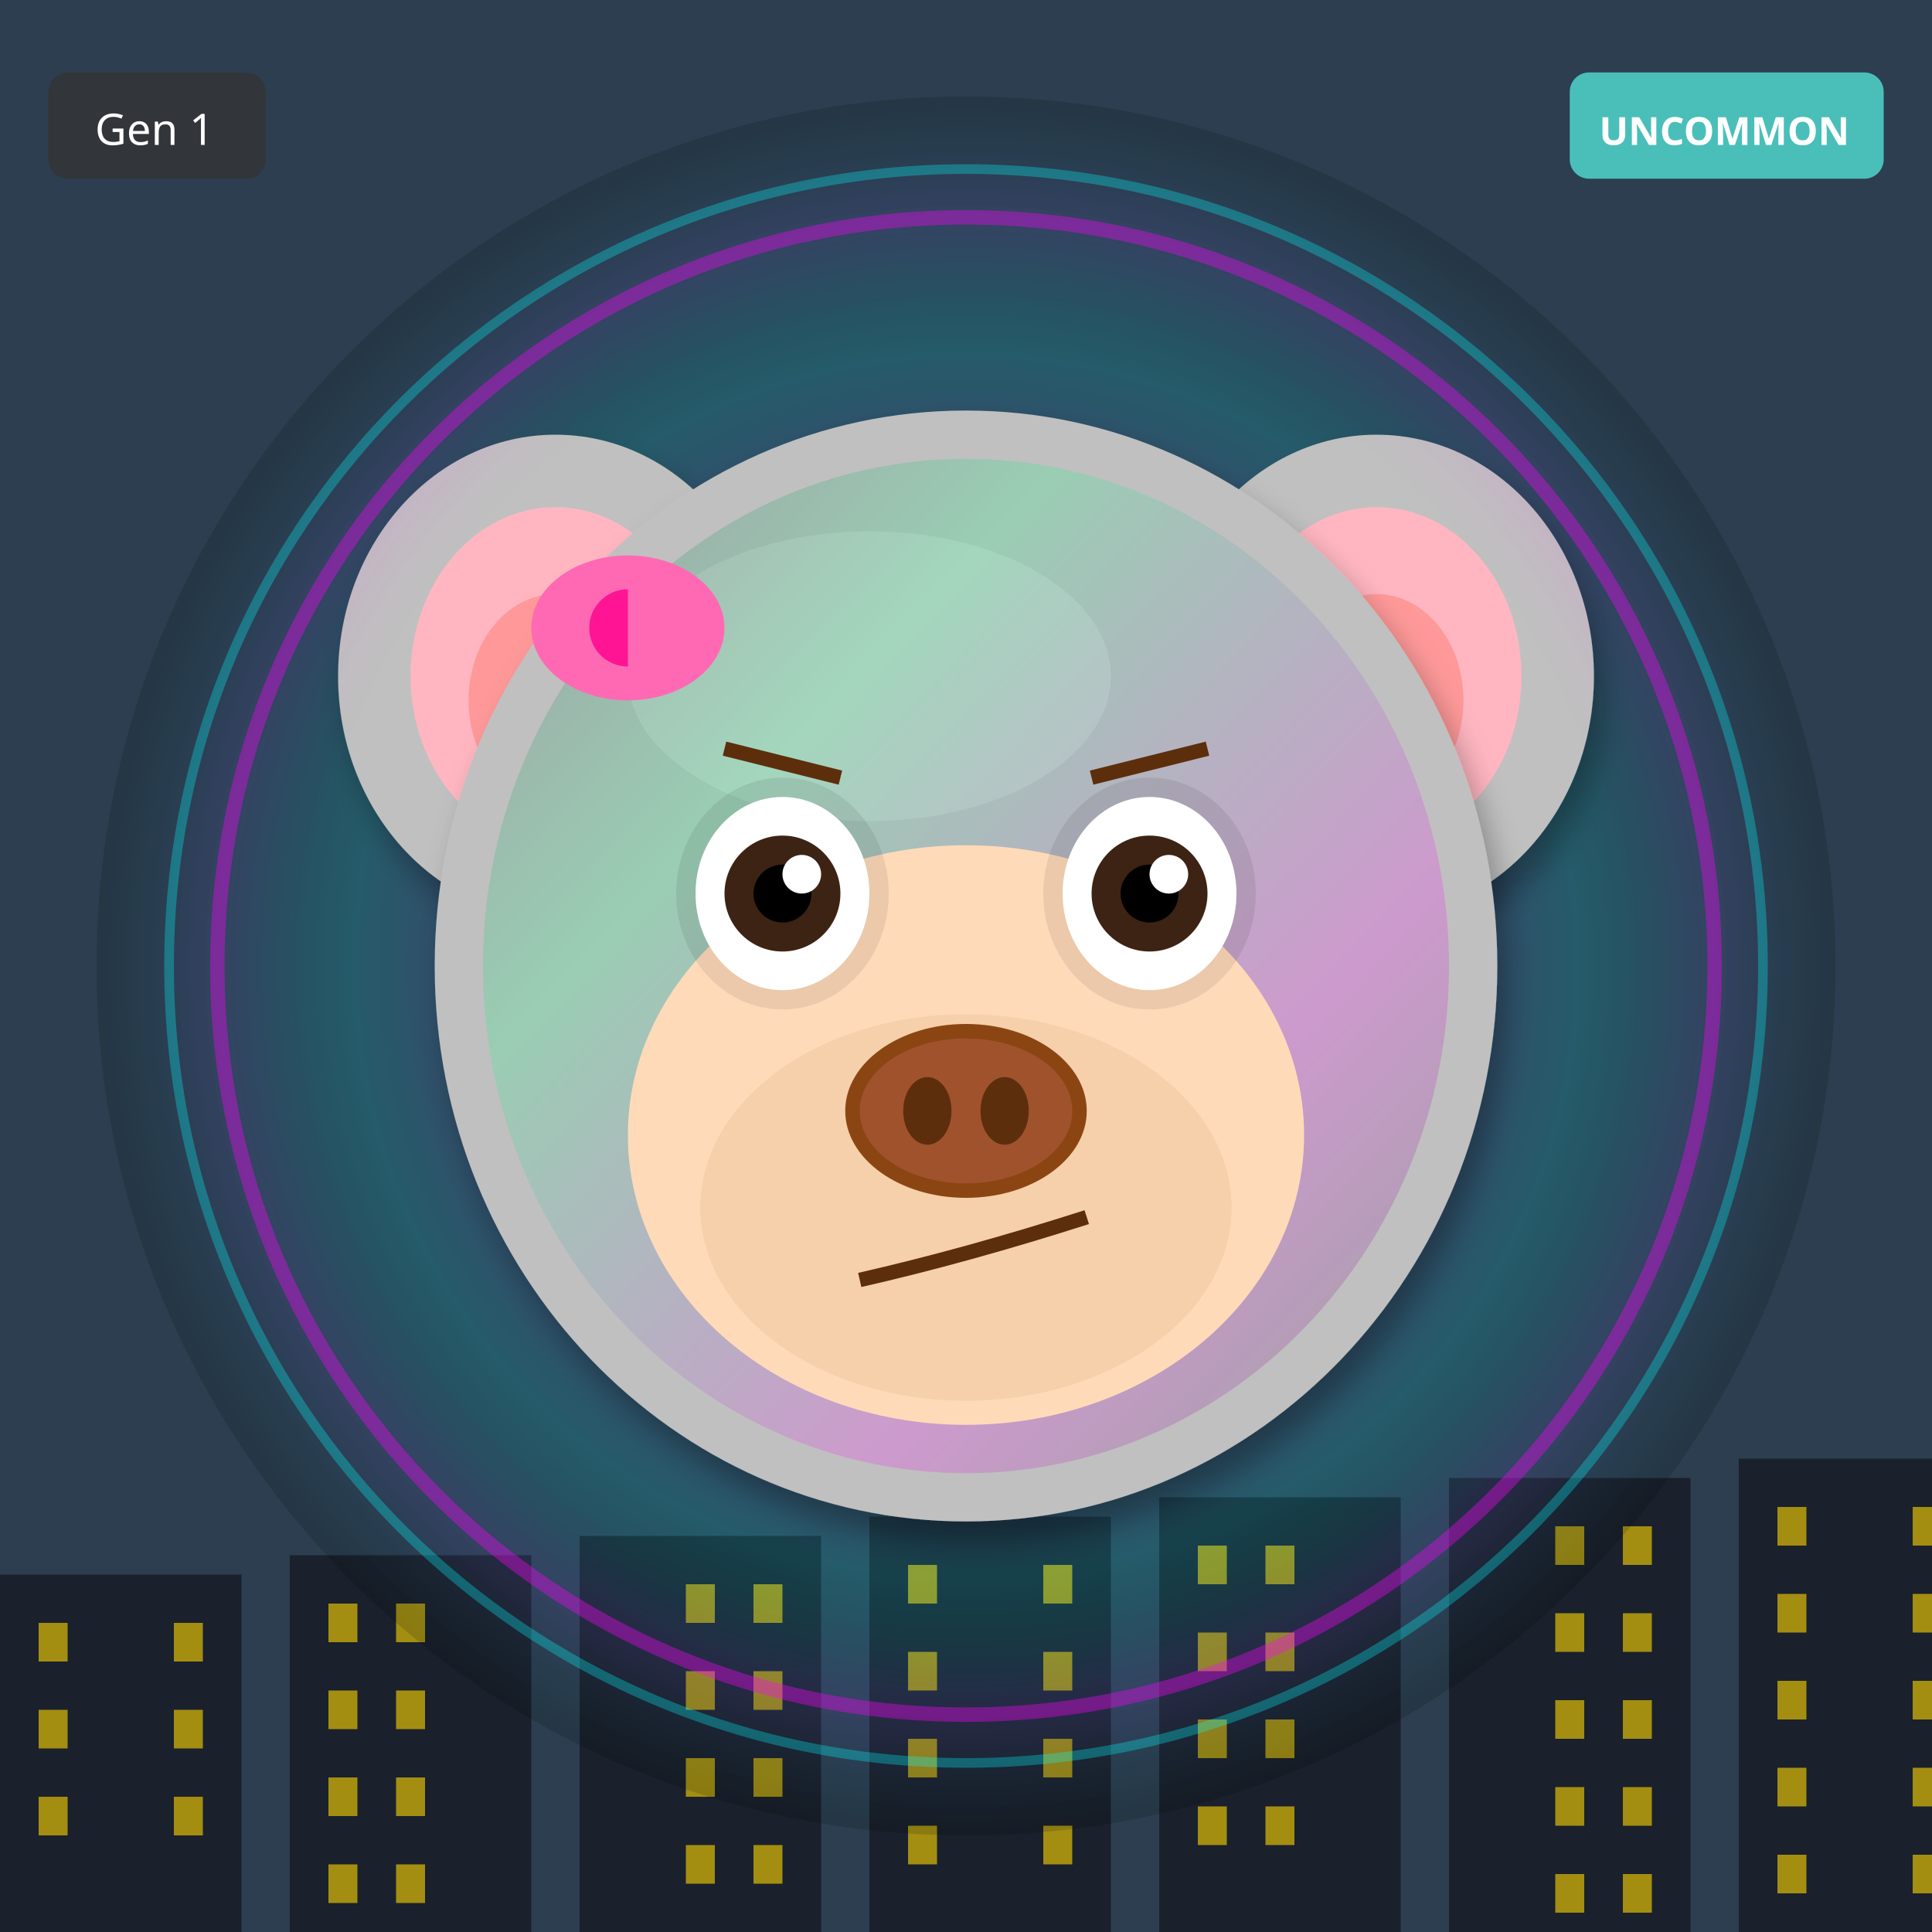
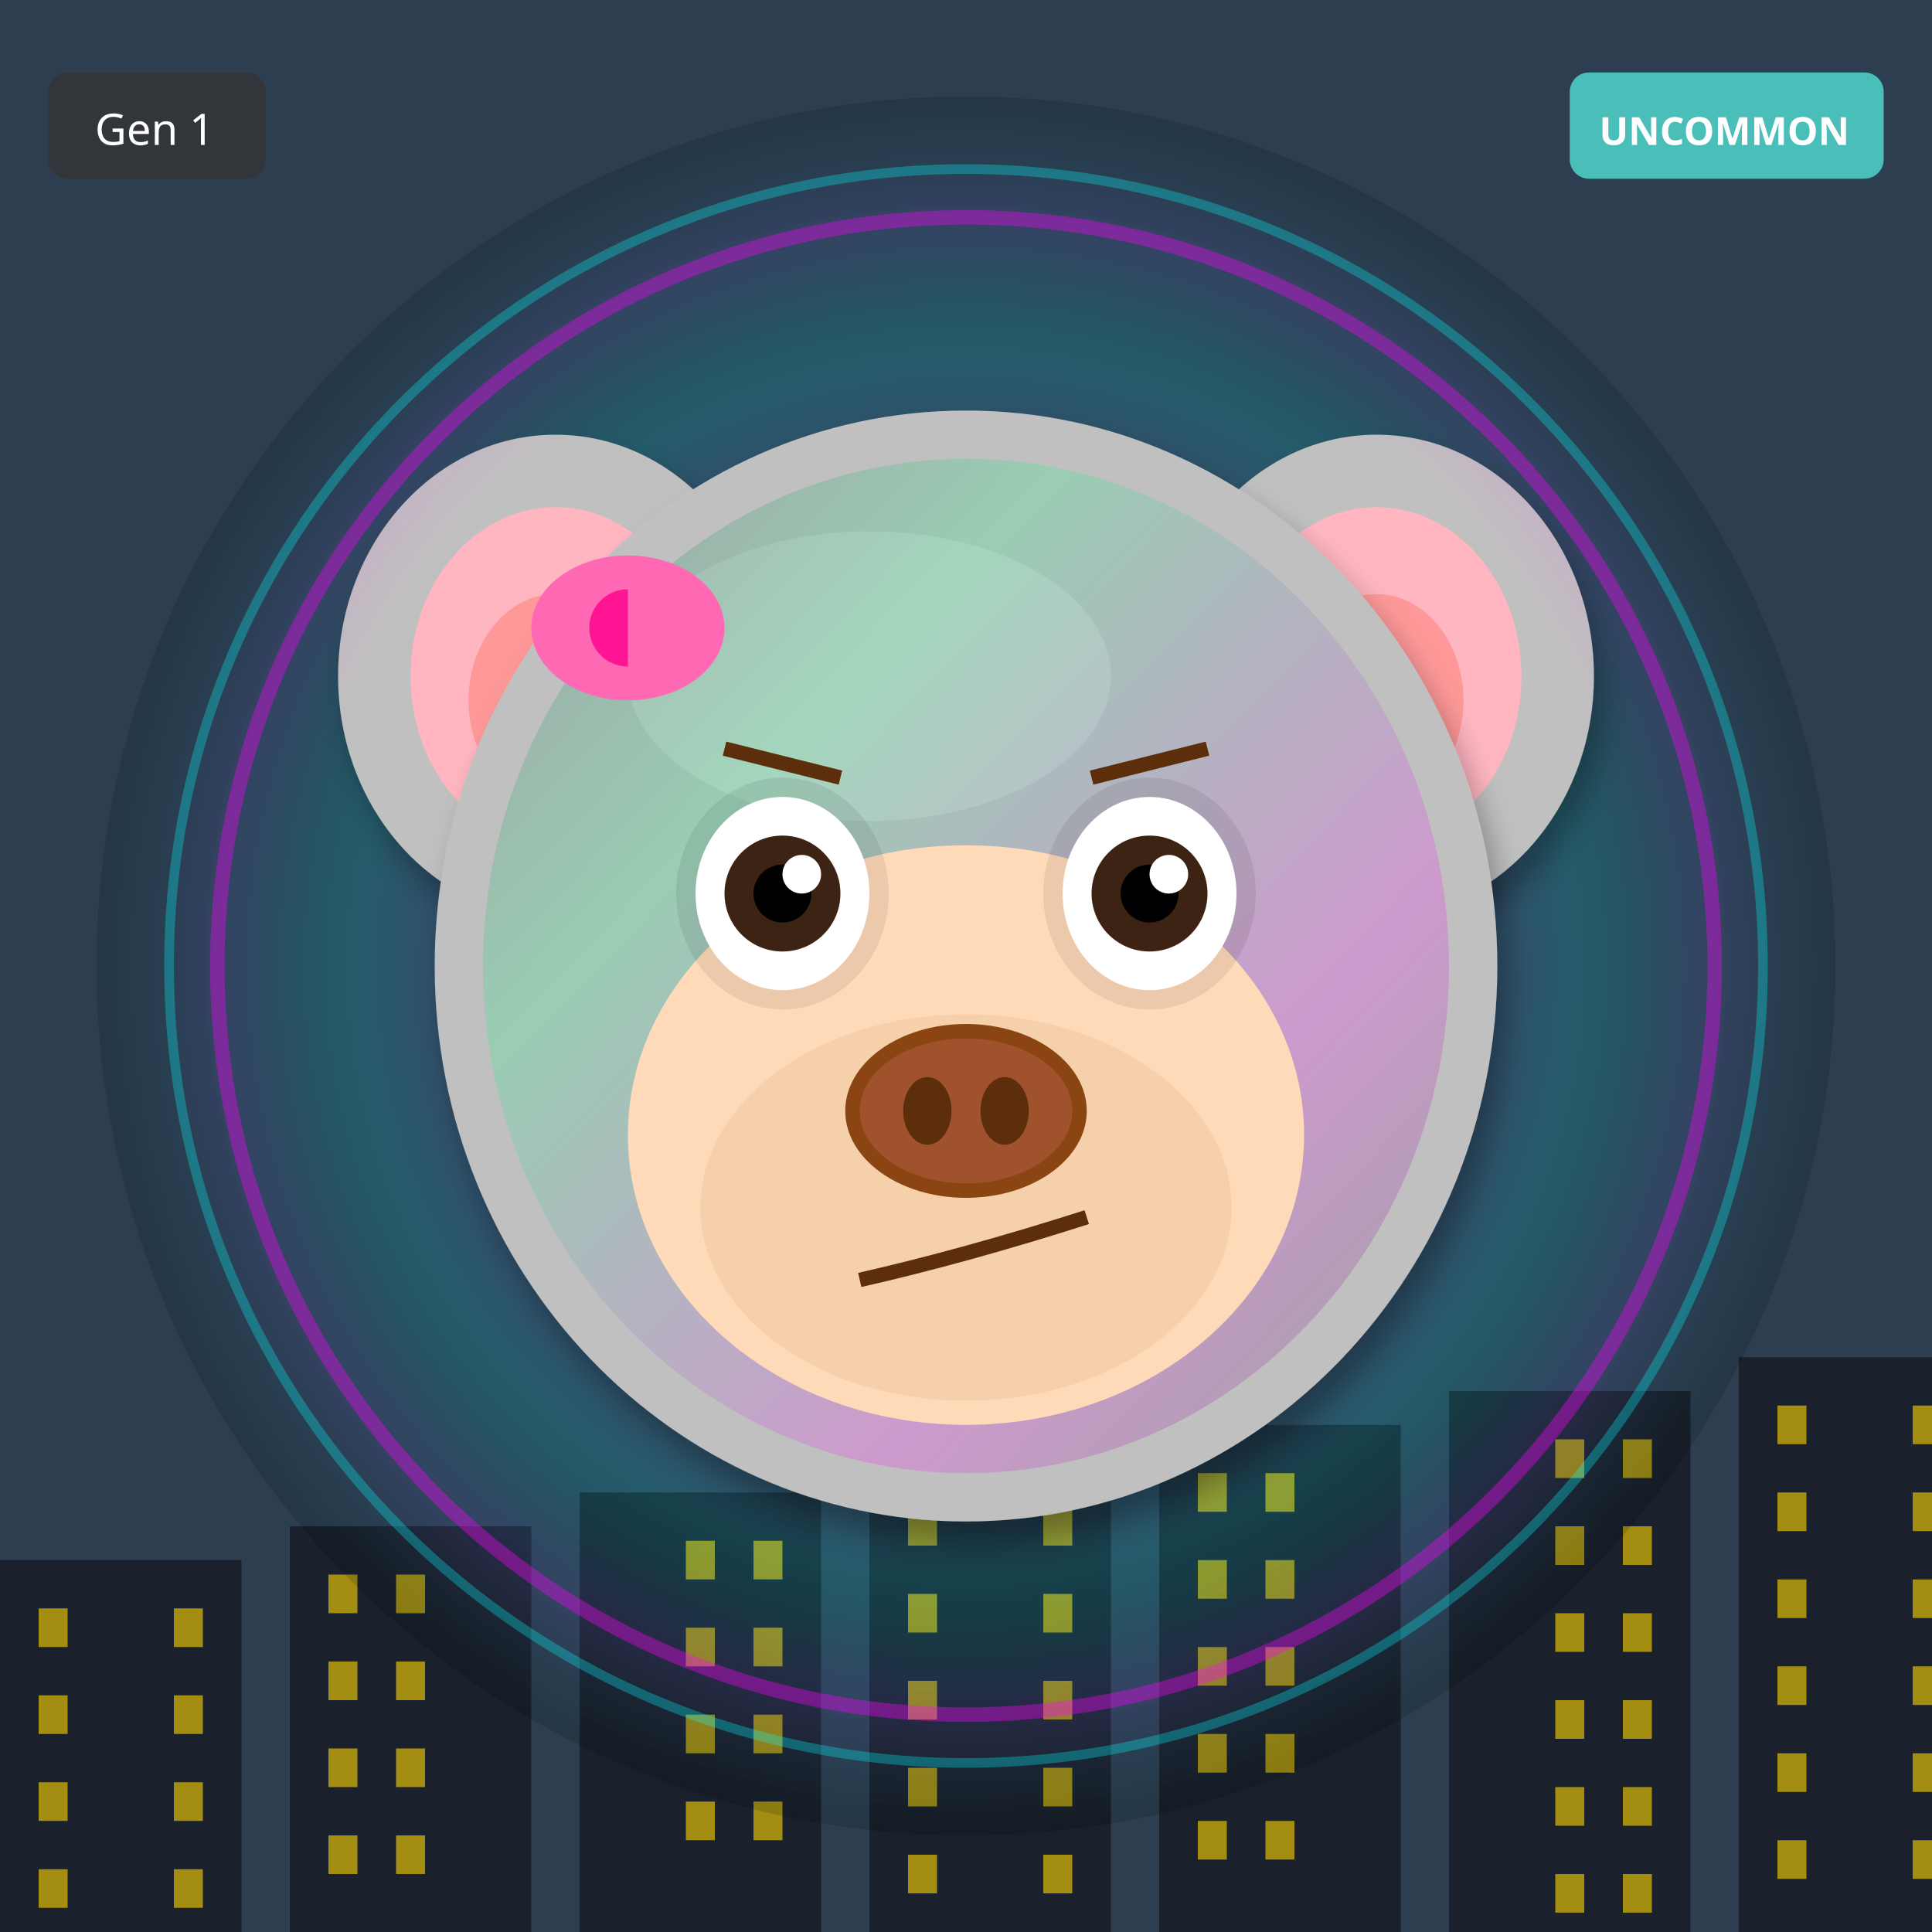
<svg xmlns="http://www.w3.org/2000/svg" width="400" height="400" viewBox="0 0 400 400">
  <defs>
    <filter id="shadow" x="-20%" y="-20%" width="140%" height="140%">
      <feDropShadow dx="2" dy="4" stdDeviation="3" flood-opacity="0.3" />
    </filter>
    <filter id="glow" x="-50%" y="-50%" width="200%" height="200%">
      <feGaussianBlur stdDeviation="8" result="blur" />
      <feMerge>
        <feMergeNode in="blur" />
        <feMergeNode in="SourceGraphic" />
      </feMerge>
    </filter>
    <linearGradient id="rainbow-body" x1="0%" y1="0%" x2="100%" y2="100%">
      <stop offset="0%" stop-color="#FF6B6B" />
      <stop offset="25%" stop-color="#FFE66D" />
      <stop offset="50%" stop-color="#4ECDC4" />
      <stop offset="75%" stop-color="#45B7D1" />
      <stop offset="100%" stop-color="#DDA0DD" />
    </linearGradient>
    <radialGradient id="galaxy-body" cx="30%" cy="30%">
      <stop offset="0%" stop-color="#E6E6FA" />
      <stop offset="50%" stop-color="#9370DB" />
      <stop offset="100%" stop-color="#1A0033" />
    </radialGradient>
    <linearGradient id="holo-body" x1="0%" y1="0%" x2="100%" y2="100%">
      <stop offset="0%" stop-color="#FF00FF" />
      <stop offset="50%" stop-color="#00FFFF" />
      <stop offset="100%" stop-color="#FFFF00" />
    </linearGradient>
    <linearGradient id="sky-gradient" x1="0%" y1="0%" x2="0%" y2="100%">
      <stop offset="0%" stop-color="#87CEEB" />
      <stop offset="100%" stop-color="#E0F4FF" />
    </linearGradient>
    <linearGradient id="grass-gradient" x1="0%" y1="0%" x2="0%" y2="100%">
      <stop offset="0%" stop-color="#90EE90" />
      <stop offset="100%" stop-color="#228B22" />
    </linearGradient>
    <linearGradient id="sunset-gradient" x1="0%" y1="0%" x2="0%" y2="100%">
      <stop offset="0%" stop-color="#FF6B6B" />
      <stop offset="50%" stop-color="#FFE66D" />
      <stop offset="100%" stop-color="#4ECDC4" />
    </linearGradient>
    <linearGradient id="aurora-gradient" x1="0%" y1="0%" x2="100%" y2="100%">
      <stop offset="0%" stop-color="#0D1B2A" />
      <stop offset="30%" stop-color="#00FF7F" />
      <stop offset="70%" stop-color="#FF00FF" />
      <stop offset="100%" stop-color="#0D1B2A" />
    </linearGradient>
    <radialGradient id="multiverse-gradient" cx="50%" cy="50%">
      <stop offset="0%" stop-color="#FFD700" />
      <stop offset="40%" stop-color="#FF00FF" />
      <stop offset="70%" stop-color="#00FFFF" />
      <stop offset="100%" stop-color="#000" />
    </radialGradient>
    <linearGradient id="rift-gradient" x1="0%" y1="0%" x2="100%" y2="100%">
      <stop offset="0%" stop-color="#000" />
      <stop offset="30%" stop-color="#9400D3" />
      <stop offset="50%" stop-color="#00FFFF" />
      <stop offset="70%" stop-color="#9400D3" />
      <stop offset="100%" stop-color="#000" />
    </linearGradient>
    <linearGradient id="heaven-gradient" x1="0%" y1="0%" x2="0%" y2="100%">
      <stop offset="0%" stop-color="#FFF" />
      <stop offset="50%" stop-color="#FFD700" stop-opacity="0.3" />
      <stop offset="100%" stop-color="#F0F8FF" />
    </linearGradient>
    <clipPath id="head-clip">
      <ellipse cx="200" cy="200" rx="110" ry="115" />
    </clipPath>
  </defs>
  <rect width="400" height="400" fill="#2C3E50" />
-   <rect x="0" y="326" width="50" height="74" fill="#1A202C" />
-   <rect x="8" y="336" width="6" height="8" fill="#FFD700" opacity="0.6" />
-   <rect x="36" y="336" width="6" height="8" fill="#FFD700" opacity="0.6" />
-   <rect x="8" y="354" width="6" height="8" fill="#FFD700" opacity="0.6" />
-   <rect x="36" y="354" width="6" height="8" fill="#FFD700" opacity="0.6" />
-   <rect x="8" y="372" width="6" height="8" fill="#FFD700" opacity="0.6" />
-   <rect x="36" y="372" width="6" height="8" fill="#FFD700" opacity="0.6" />
-   <rect x="60" y="322" width="50" height="78" fill="#1A202C" />
-   <rect x="68" y="332" width="6" height="8" fill="#FFD700" opacity="0.6" />
-   <rect x="82" y="332" width="6" height="8" fill="#FFD700" opacity="0.6" />
-   <rect x="68" y="350" width="6" height="8" fill="#FFD700" opacity="0.6" />
-   <rect x="82" y="350" width="6" height="8" fill="#FFD700" opacity="0.6" />
-   <rect x="68" y="368" width="6" height="8" fill="#FFD700" opacity="0.6" />
-   <rect x="82" y="368" width="6" height="8" fill="#FFD700" opacity="0.6" />
-   <rect x="68" y="386" width="6" height="8" fill="#FFD700" opacity="0.6" />
-   <rect x="82" y="386" width="6" height="8" fill="#FFD700" opacity="0.6" />
-   <rect x="120" y="318" width="50" height="82" fill="#1A202C" />
-   <rect x="142" y="328" width="6" height="8" fill="#FFD700" opacity="0.6" />
-   <rect x="156" y="328" width="6" height="8" fill="#FFD700" opacity="0.6" />
-   <rect x="142" y="346" width="6" height="8" fill="#FFD700" opacity="0.6" />
-   <rect x="156" y="346" width="6" height="8" fill="#FFD700" opacity="0.6" />
-   <rect x="142" y="364" width="6" height="8" fill="#FFD700" opacity="0.6" />
-   <rect x="156" y="364" width="6" height="8" fill="#FFD700" opacity="0.6" />
-   <rect x="142" y="382" width="6" height="8" fill="#FFD700" opacity="0.6" />
-   <rect x="156" y="382" width="6" height="8" fill="#FFD700" opacity="0.6" />
-   <rect x="180" y="314" width="50" height="86" fill="#1A202C" />
-   <rect x="188" y="324" width="6" height="8" fill="#FFD700" opacity="0.6" />
-   <rect x="216" y="324" width="6" height="8" fill="#FFD700" opacity="0.6" />
-   <rect x="188" y="342" width="6" height="8" fill="#FFD700" opacity="0.6" />
-   <rect x="216" y="342" width="6" height="8" fill="#FFD700" opacity="0.6" />
-   <rect x="188" y="360" width="6" height="8" fill="#FFD700" opacity="0.6" />
-   <rect x="216" y="360" width="6" height="8" fill="#FFD700" opacity="0.6" />
-   <rect x="188" y="378" width="6" height="8" fill="#FFD700" opacity="0.6" />
-   <rect x="216" y="378" width="6" height="8" fill="#FFD700" opacity="0.6" />
-   <rect x="240" y="310" width="50" height="90" fill="#1A202C" />
-   <rect x="248" y="320" width="6" height="8" fill="#FFD700" opacity="0.6" />
-   <rect x="262" y="320" width="6" height="8" fill="#FFD700" opacity="0.6" />
-   <rect x="248" y="338" width="6" height="8" fill="#FFD700" opacity="0.6" />
-   <rect x="262" y="338" width="6" height="8" fill="#FFD700" opacity="0.6" />
-   <rect x="248" y="356" width="6" height="8" fill="#FFD700" opacity="0.6" />
-   <rect x="262" y="356" width="6" height="8" fill="#FFD700" opacity="0.6" />
-   <rect x="248" y="374" width="6" height="8" fill="#FFD700" opacity="0.6" />
-   <rect x="262" y="374" width="6" height="8" fill="#FFD700" opacity="0.6" />
-   <rect x="300" y="306" width="50" height="94" fill="#1A202C" />
+   <rect x="0" y="323" width="50" height="77" fill="#1A202C" />
+   <rect x="8" y="333" width="6" height="8" fill="#FFD700" opacity="0.6" />
+   <rect x="36" y="333" width="6" height="8" fill="#FFD700" opacity="0.6" />
+   <rect x="8" y="351" width="6" height="8" fill="#FFD700" opacity="0.6" />
+   <rect x="36" y="351" width="6" height="8" fill="#FFD700" opacity="0.6" />
+   <rect x="8" y="369" width="6" height="8" fill="#FFD700" opacity="0.6" />
+   <rect x="36" y="369" width="6" height="8" fill="#FFD700" opacity="0.6" />
+   <rect x="8" y="387" width="6" height="8" fill="#FFD700" opacity="0.6" />
+   <rect x="36" y="387" width="6" height="8" fill="#FFD700" opacity="0.6" />
+   <rect x="60" y="316" width="50" height="84" fill="#1A202C" />
+   <rect x="68" y="326" width="6" height="8" fill="#FFD700" opacity="0.6" />
+   <rect x="82" y="326" width="6" height="8" fill="#FFD700" opacity="0.6" />
+   <rect x="68" y="344" width="6" height="8" fill="#FFD700" opacity="0.6" />
+   <rect x="82" y="344" width="6" height="8" fill="#FFD700" opacity="0.6" />
+   <rect x="68" y="362" width="6" height="8" fill="#FFD700" opacity="0.6" />
+   <rect x="82" y="362" width="6" height="8" fill="#FFD700" opacity="0.6" />
+   <rect x="68" y="380" width="6" height="8" fill="#FFD700" opacity="0.6" />
+   <rect x="82" y="380" width="6" height="8" fill="#FFD700" opacity="0.6" />
+   <rect x="120" y="309" width="50" height="91" fill="#1A202C" />
+   <rect x="142" y="319" width="6" height="8" fill="#FFD700" opacity="0.6" />
+   <rect x="156" y="319" width="6" height="8" fill="#FFD700" opacity="0.6" />
+   <rect x="142" y="337" width="6" height="8" fill="#FFD700" opacity="0.6" />
+   <rect x="156" y="337" width="6" height="8" fill="#FFD700" opacity="0.6" />
+   <rect x="142" y="355" width="6" height="8" fill="#FFD700" opacity="0.6" />
+   <rect x="156" y="355" width="6" height="8" fill="#FFD700" opacity="0.6" />
+   <rect x="142" y="373" width="6" height="8" fill="#FFD700" opacity="0.6" />
+   <rect x="156" y="373" width="6" height="8" fill="#FFD700" opacity="0.6" />
+   <rect x="180" y="302" width="50" height="98" fill="#1A202C" />
+   <rect x="188" y="312" width="6" height="8" fill="#FFD700" opacity="0.6" />
+   <rect x="216" y="312" width="6" height="8" fill="#FFD700" opacity="0.6" />
+   <rect x="188" y="330" width="6" height="8" fill="#FFD700" opacity="0.6" />
+   <rect x="216" y="330" width="6" height="8" fill="#FFD700" opacity="0.6" />
+   <rect x="188" y="348" width="6" height="8" fill="#FFD700" opacity="0.6" />
+   <rect x="216" y="348" width="6" height="8" fill="#FFD700" opacity="0.6" />
+   <rect x="188" y="366" width="6" height="8" fill="#FFD700" opacity="0.6" />
+   <rect x="216" y="366" width="6" height="8" fill="#FFD700" opacity="0.6" />
+   <rect x="188" y="384" width="6" height="8" fill="#FFD700" opacity="0.6" />
+   <rect x="216" y="384" width="6" height="8" fill="#FFD700" opacity="0.6" />
+   <rect x="240" y="295" width="50" height="105" fill="#1A202C" />
+   <rect x="248" y="305" width="6" height="8" fill="#FFD700" opacity="0.6" />
+   <rect x="262" y="305" width="6" height="8" fill="#FFD700" opacity="0.6" />
+   <rect x="248" y="323" width="6" height="8" fill="#FFD700" opacity="0.6" />
+   <rect x="262" y="323" width="6" height="8" fill="#FFD700" opacity="0.6" />
+   <rect x="248" y="341" width="6" height="8" fill="#FFD700" opacity="0.6" />
+   <rect x="262" y="341" width="6" height="8" fill="#FFD700" opacity="0.6" />
+   <rect x="248" y="359" width="6" height="8" fill="#FFD700" opacity="0.6" />
+   <rect x="262" y="359" width="6" height="8" fill="#FFD700" opacity="0.6" />
+   <rect x="248" y="377" width="6" height="8" fill="#FFD700" opacity="0.6" />
+   <rect x="262" y="377" width="6" height="8" fill="#FFD700" opacity="0.6" />
+   <rect x="300" y="288" width="50" height="112" fill="#1A202C" />
+   <rect x="322" y="298" width="6" height="8" fill="#FFD700" opacity="0.6" />
+   <rect x="336" y="298" width="6" height="8" fill="#FFD700" opacity="0.6" />
  <rect x="322" y="316" width="6" height="8" fill="#FFD700" opacity="0.6" />
  <rect x="336" y="316" width="6" height="8" fill="#FFD700" opacity="0.6" />
  <rect x="322" y="334" width="6" height="8" fill="#FFD700" opacity="0.6" />
  <rect x="336" y="334" width="6" height="8" fill="#FFD700" opacity="0.6" />
  <rect x="322" y="352" width="6" height="8" fill="#FFD700" opacity="0.6" />
  <rect x="336" y="352" width="6" height="8" fill="#FFD700" opacity="0.6" />
  <rect x="322" y="370" width="6" height="8" fill="#FFD700" opacity="0.6" />
  <rect x="336" y="370" width="6" height="8" fill="#FFD700" opacity="0.6" />
  <rect x="322" y="388" width="6" height="8" fill="#FFD700" opacity="0.6" />
  <rect x="336" y="388" width="6" height="8" fill="#FFD700" opacity="0.6" />
-   <rect x="360" y="302" width="50" height="98" fill="#1A202C" />
-   <rect x="368" y="312" width="6" height="8" fill="#FFD700" opacity="0.6" />
-   <rect x="396" y="312" width="6" height="8" fill="#FFD700" opacity="0.6" />
-   <rect x="368" y="330" width="6" height="8" fill="#FFD700" opacity="0.6" />
-   <rect x="396" y="330" width="6" height="8" fill="#FFD700" opacity="0.6" />
-   <rect x="368" y="348" width="6" height="8" fill="#FFD700" opacity="0.6" />
-   <rect x="396" y="348" width="6" height="8" fill="#FFD700" opacity="0.6" />
-   <rect x="368" y="366" width="6" height="8" fill="#FFD700" opacity="0.6" />
-   <rect x="396" y="366" width="6" height="8" fill="#FFD700" opacity="0.6" />
-   <rect x="368" y="384" width="6" height="8" fill="#FFD700" opacity="0.6" />
-   <rect x="396" y="384" width="6" height="8" fill="#FFD700" opacity="0.6" />
+   <rect x="360" y="281" width="50" height="119" fill="#1A202C" />
+   <rect x="368" y="291" width="6" height="8" fill="#FFD700" opacity="0.6" />
+   <rect x="396" y="291" width="6" height="8" fill="#FFD700" opacity="0.6" />
+   <rect x="368" y="309" width="6" height="8" fill="#FFD700" opacity="0.6" />
+   <rect x="396" y="309" width="6" height="8" fill="#FFD700" opacity="0.6" />
+   <rect x="368" y="327" width="6" height="8" fill="#FFD700" opacity="0.6" />
+   <rect x="396" y="327" width="6" height="8" fill="#FFD700" opacity="0.6" />
+   <rect x="368" y="345" width="6" height="8" fill="#FFD700" opacity="0.6" />
+   <rect x="396" y="345" width="6" height="8" fill="#FFD700" opacity="0.6" />
+   <rect x="368" y="363" width="6" height="8" fill="#FFD700" opacity="0.6" />
+   <rect x="396" y="363" width="6" height="8" fill="#FFD700" opacity="0.6" />
+   <rect x="368" y="381" width="6" height="8" fill="#FFD700" opacity="0.6" />
+   <rect x="396" y="381" width="6" height="8" fill="#FFD700" opacity="0.6" />
  <circle cx="200" cy="200" r="180" fill="url(#multiverse-gradient)" opacity="0.15" />
  <ellipse cx="115" cy="140" rx="45" ry="50" fill="#C0C0C0" filter="url(#shadow)" />
  <ellipse cx="115" cy="140" rx="30" ry="35" fill="#FFB6C1" />
  <ellipse cx="115" cy="145" rx="18" ry="22" fill="#FF9999" />
  <ellipse cx="285" cy="140" rx="45" ry="50" fill="#C0C0C0" filter="url(#shadow)" />
  <ellipse cx="285" cy="140" rx="30" ry="35" fill="#FFB6C1" />
  <ellipse cx="285" cy="145" rx="18" ry="22" fill="#FF9999" />
  <ellipse cx="200" cy="200" rx="110" ry="115" fill="#C0C0C0" filter="url(#shadow)" />
  <ellipse cx="180" cy="140" rx="50" ry="30" fill="#E8E8E8" opacity="0.3" />
  <g clip-path="url(#head-clip)">
    <ellipse cx="200" cy="200" rx="100" ry="105" fill="url(#aurora-gradient)" opacity="0.2" />
  </g>
  <ellipse cx="200" cy="235" rx="70" ry="60" fill="#FFDAB9" />
  <ellipse cx="200" cy="250" rx="55" ry="40" fill="#DEB887" opacity="0.3" />
  <ellipse cx="162" cy="185" rx="22" ry="24" fill="#000" opacity="0.08" />
  <ellipse cx="238" cy="185" rx="22" ry="24" fill="#000" opacity="0.08" />
  <ellipse cx="162" cy="185" rx="18" ry="20" fill="white" />
  <circle cx="162" cy="185" r="12" fill="#3D2314" />
  <circle cx="162" cy="185" r="6" fill="#000" />
  <circle cx="166" cy="181" r="4" fill="white" />
  <ellipse cx="238" cy="185" rx="18" ry="20" fill="white" />
  <circle cx="238" cy="185" r="12" fill="#3D2314" />
  <circle cx="238" cy="185" r="6" fill="#000" />
  <circle cx="242" cy="181" r="4" fill="white" />
  <g>
    <ellipse cx="200" cy="230" rx="25" ry="18" fill="#8B4513" />
    <ellipse cx="200" cy="230" rx="22" ry="15" fill="#A0522D" />
    <ellipse cx="192" cy="230" rx="5" ry="7" fill="#5D2E0C" />
    <ellipse cx="208" cy="230" rx="5" ry="7" fill="#5D2E0C" />
  </g>
  <path d="M178 265 Q200 260 225 252" stroke="#5D2E0C" stroke-width="3" fill="none" />
  <line x1="150" y1="155" x2="174" y2="161" stroke="#5D2E0C" stroke-width="3" />
  <line x1="226" y1="161" x2="250" y2="155" stroke="#5D2E0C" stroke-width="3" />
  <ellipse cx="130" cy="130" rx="20" ry="15" fill="#FF69B4" />
  <ellipse cx="130" cy="130" rx="8" ry="8" fill="#FF1493" />
  <polygon points="130,115 145,130 130,145" fill="#FF69B4" />
  <circle cx="200" cy="200" r="155" fill="none" stroke="#FF00FF" stroke-width="3" opacity="0.4" filter="url(#glow)" />
  <circle cx="200" cy="200" r="165" fill="none" stroke="#00FFFF" stroke-width="2" opacity="0.3" />
  <g transform="translate(325, 15)">
    <rect width="65" height="22" rx="4" fill="#4ECDC4" opacity="0.9" />
    <text x="32" y="15" font-size="8" fill="#FFF" text-anchor="middle" font-family="sans-serif" font-weight="bold">UNCOMMON</text>
  </g>
  <g transform="translate(10, 15)">
    <rect width="45" height="22" rx="4" fill="#333" opacity="0.8" />
    <text x="22" y="15" font-size="9" fill="#FFF" text-anchor="middle" font-family="sans-serif">Gen 1</text>
  </g>
</svg>
